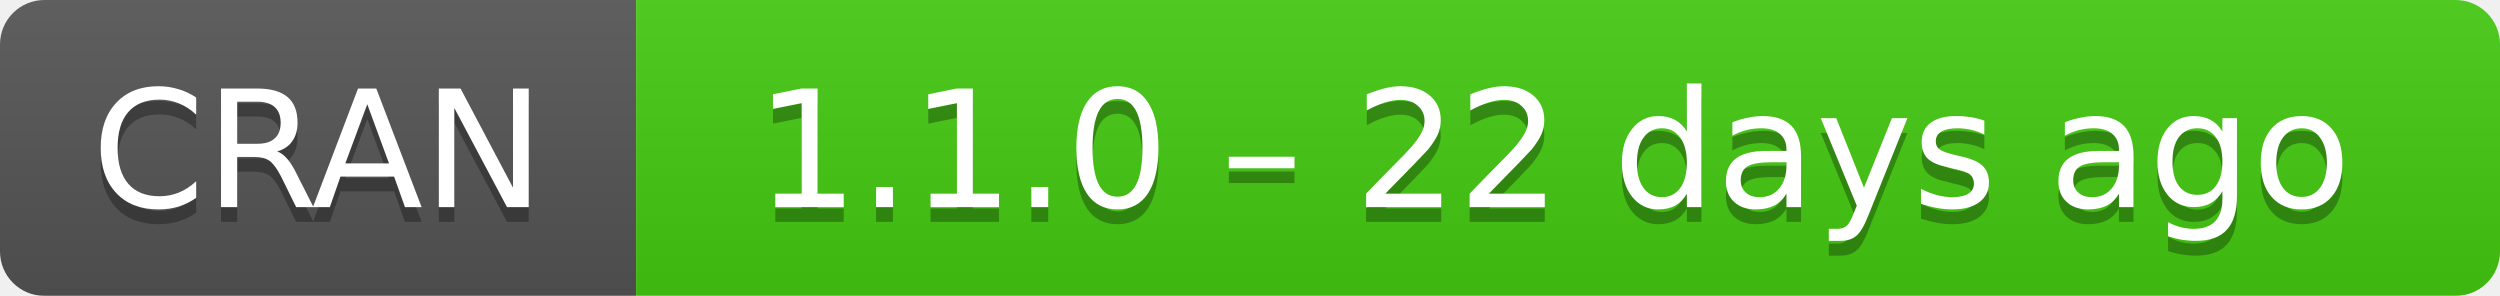
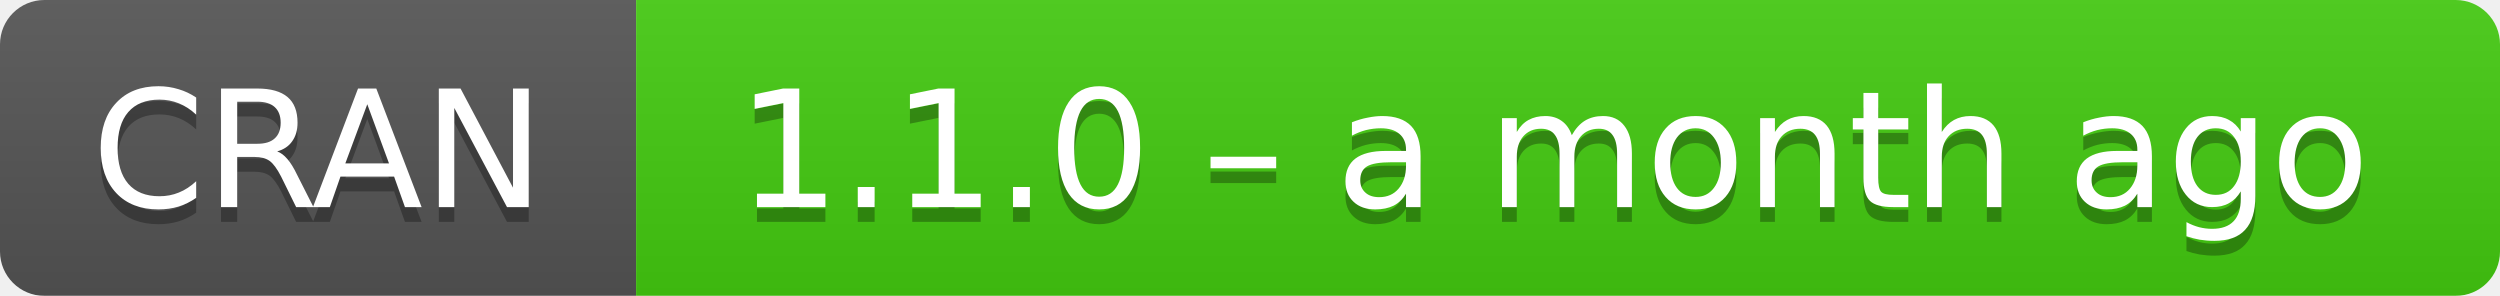
- <svg xmlns="http://www.w3.org/2000/svg" width="169" height="20" aria-label="CRAN 1.1.0 – 22 days ago">
+ <svg xmlns="http://www.w3.org/2000/svg" width="169" height="20" aria-label="CRAN 1.1.0 – a month ago">
  <linearGradient id="b" x2="0" y2="100%">
    <stop offset="0" stop-color="#bbb" stop-opacity=".1" />
    <stop offset="1" stop-opacity=".1" />
  </linearGradient>
  <mask id="a">
    <rect width="169" height="20" rx="3" fill="#fff" />
  </mask>
  <g mask="url(#a)">
    <path fill="#555" d="M0 0h43v20H0z" />
    <path fill="#4c1" d="M43 0h147v20H43z" />
    <path fill="url(#b)" d="M0 0h169v20H0z" />
  </g>
  <g fill="#fff" text-anchor="middle" font-family="DejaVu Sans,Verdana,Geneva,sans-serif" font-size="11">
    <text x="21.5" y="15" fill="#010101" fill-opacity=".3">
      CRAN
    </text>
    <text x="21.5" y="14">
      CRAN
    </text>
    <text x="105" y="15" fill="#010101" fill-opacity=".3">
-       1.1.0 – 22 days ago
+       1.1.0 – a month ago
    </text>
    <text x="105" y="14">
-       1.1.0 – 22 days ago
+       1.1.0 – a month ago
    </text>
  </g>
</svg>
